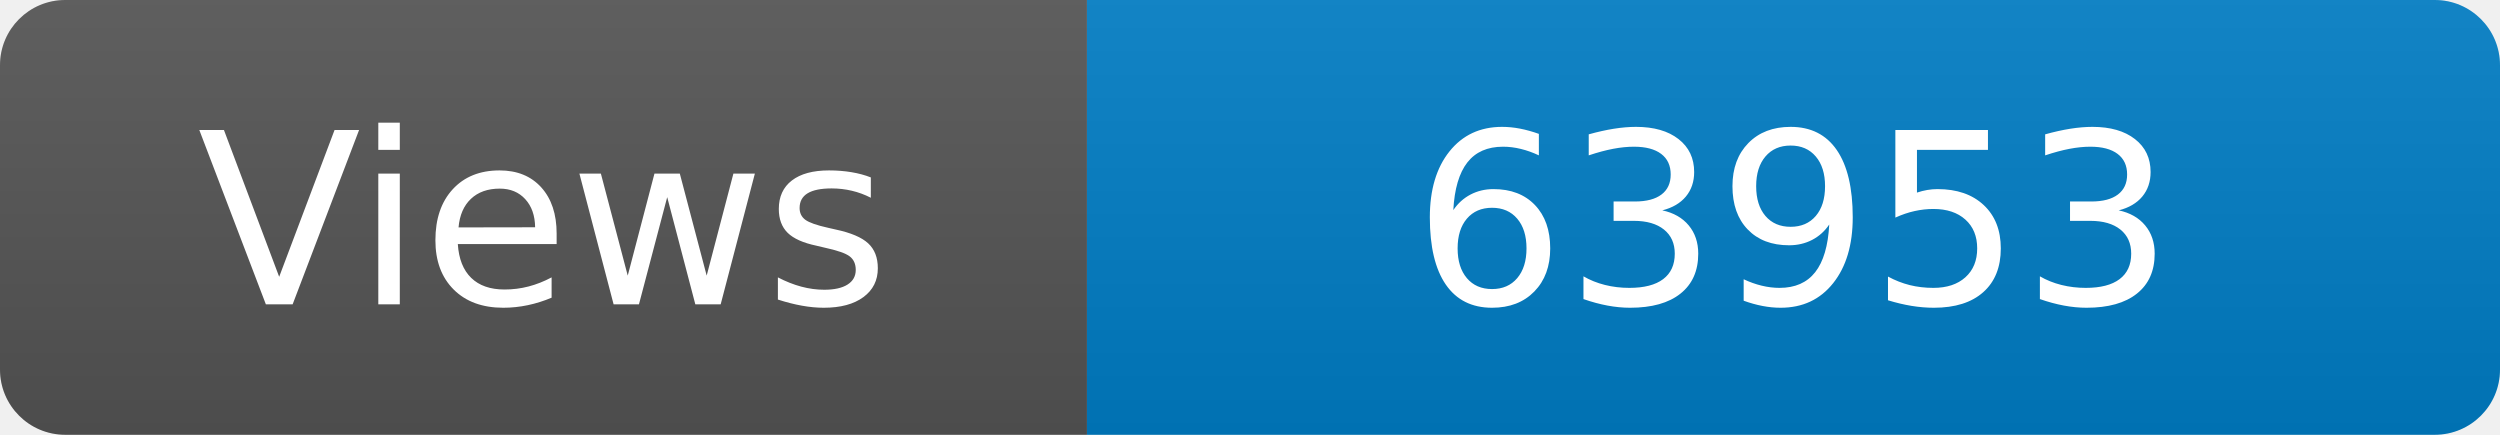
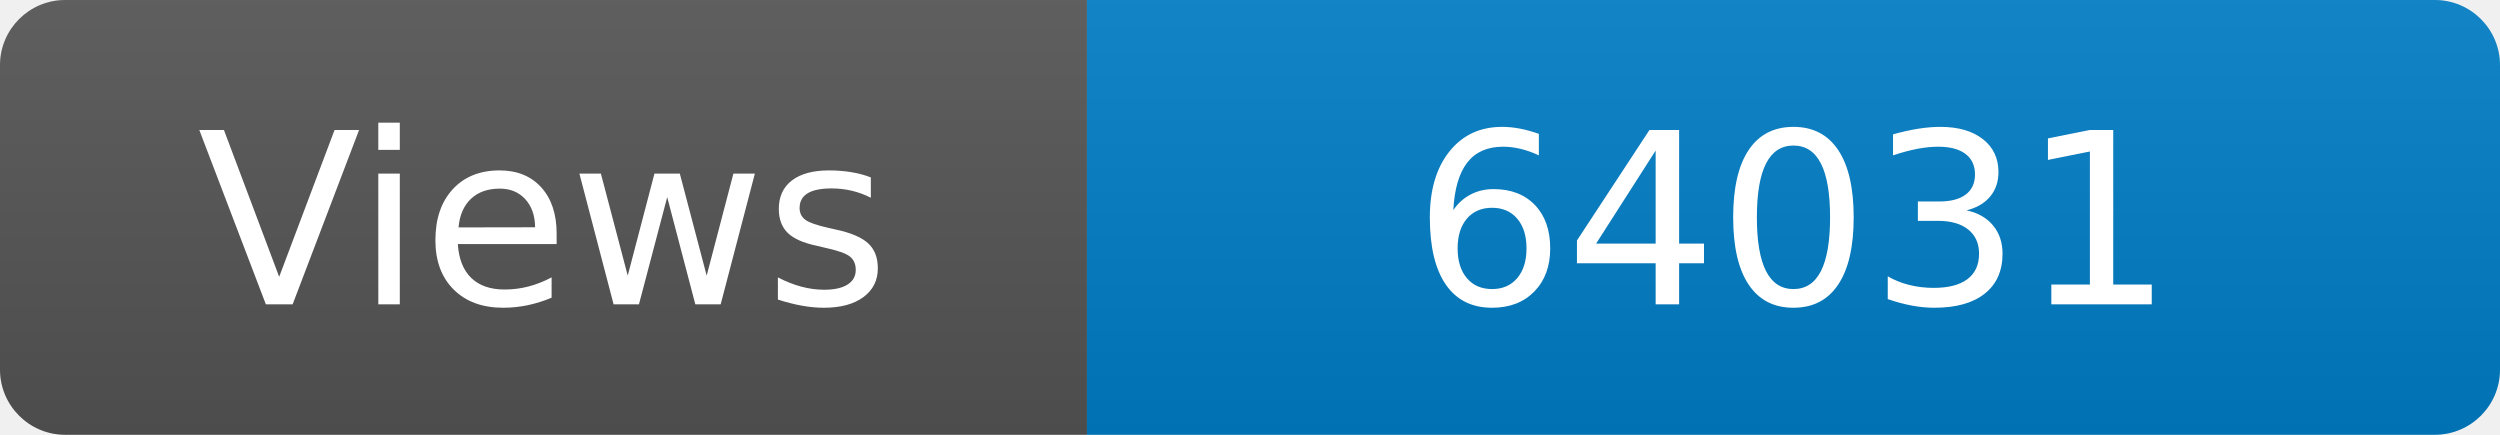
<svg xmlns="http://www.w3.org/2000/svg" width="115" height="20" role="img" aria-label="Maintained?: yes">
  <linearGradient id="s" x2="0" y2="100%">
    <stop offset="0" stop-color="#bbb" stop-opacity=".1" />
    <stop offset="1" stop-opacity=".1" />
  </linearGradient>
  <clipPath id="r">
    <rect width="115" height="20" rx="3" fill="#fff" />
  </clipPath>
  <g clip-path="url(#r)">
    <rect width="50" height="20" fill="#555" />
    <rect x="50" width="160" height="20" fill="#007ec6" />
    <rect width="115" height="20" fill="url(#s)" />
  </g>
  <g fill="#fff" text-anchor="middle" font-family="Verdana,Geneva,DejaVu Sans,sans-serif" font-size="110">
    <text x="250" y="140" transform="scale(.1)" fill="#fff">Views</text>
-     <text x="825" y="140" transform="scale(.1)" fill="#fff">63953</text>
+     <text x="825" y="140" transform="scale(.1)" fill="#fff">64031</text>
  </g>
</svg>
